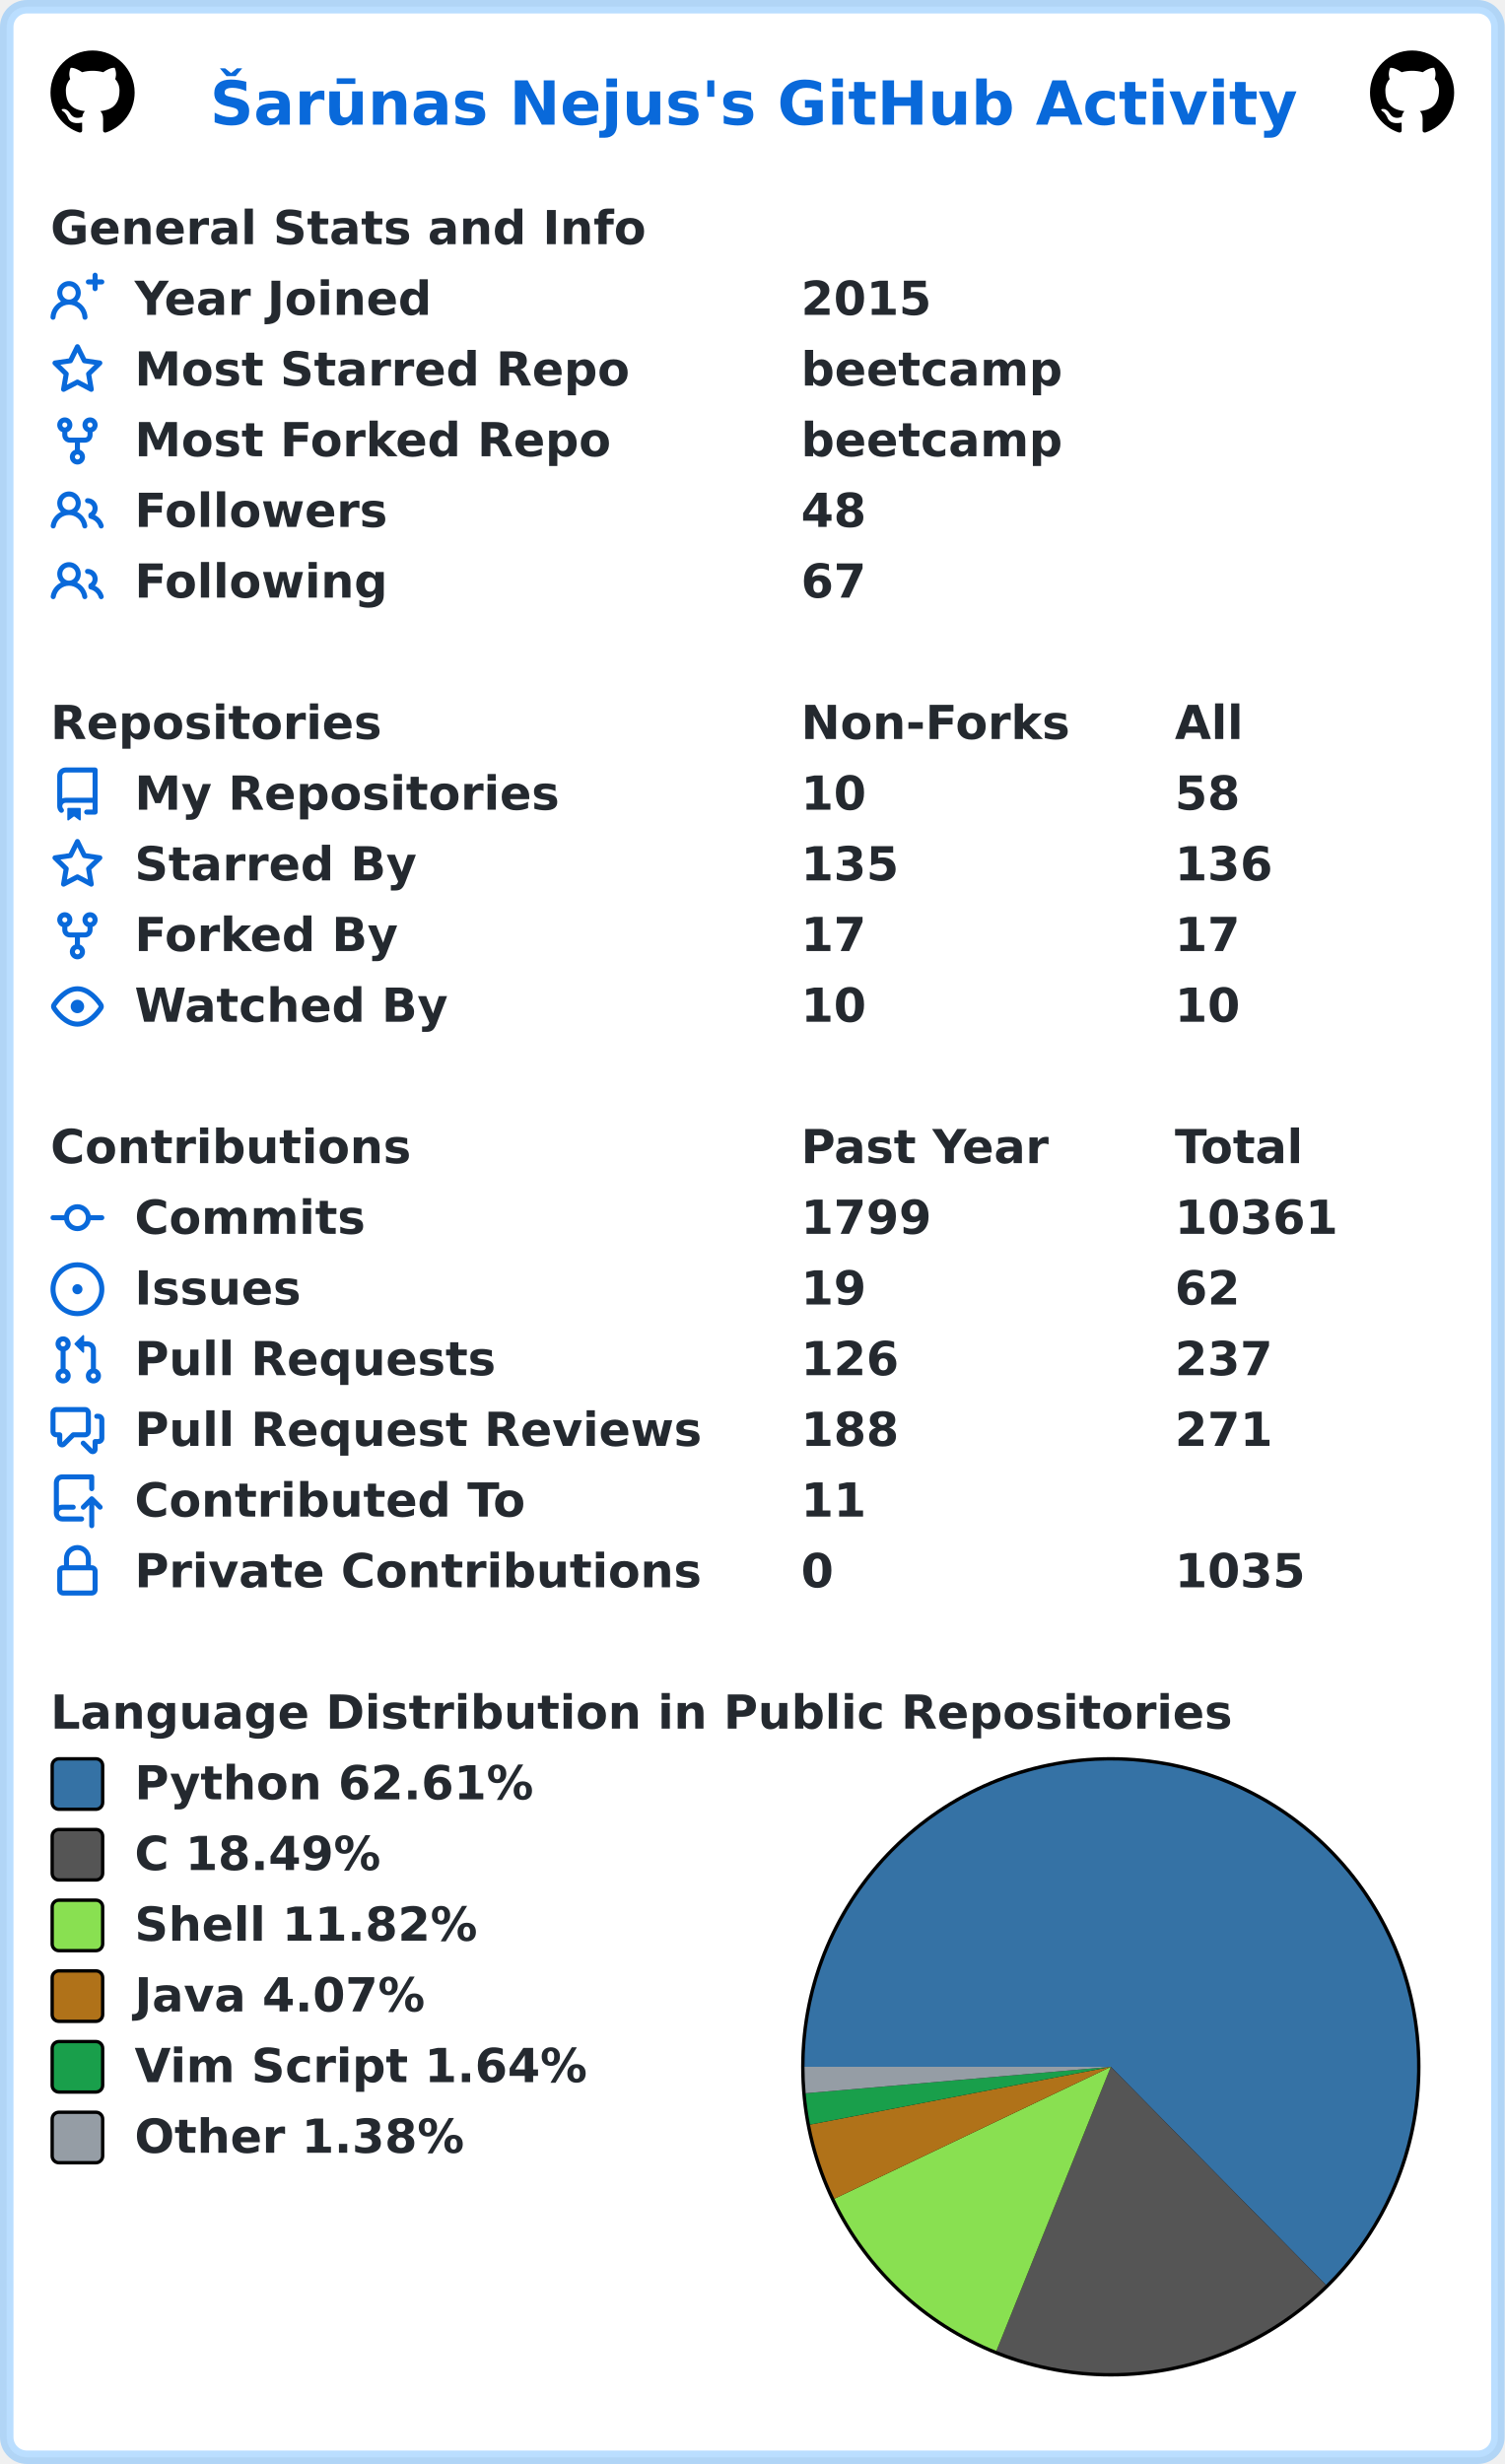
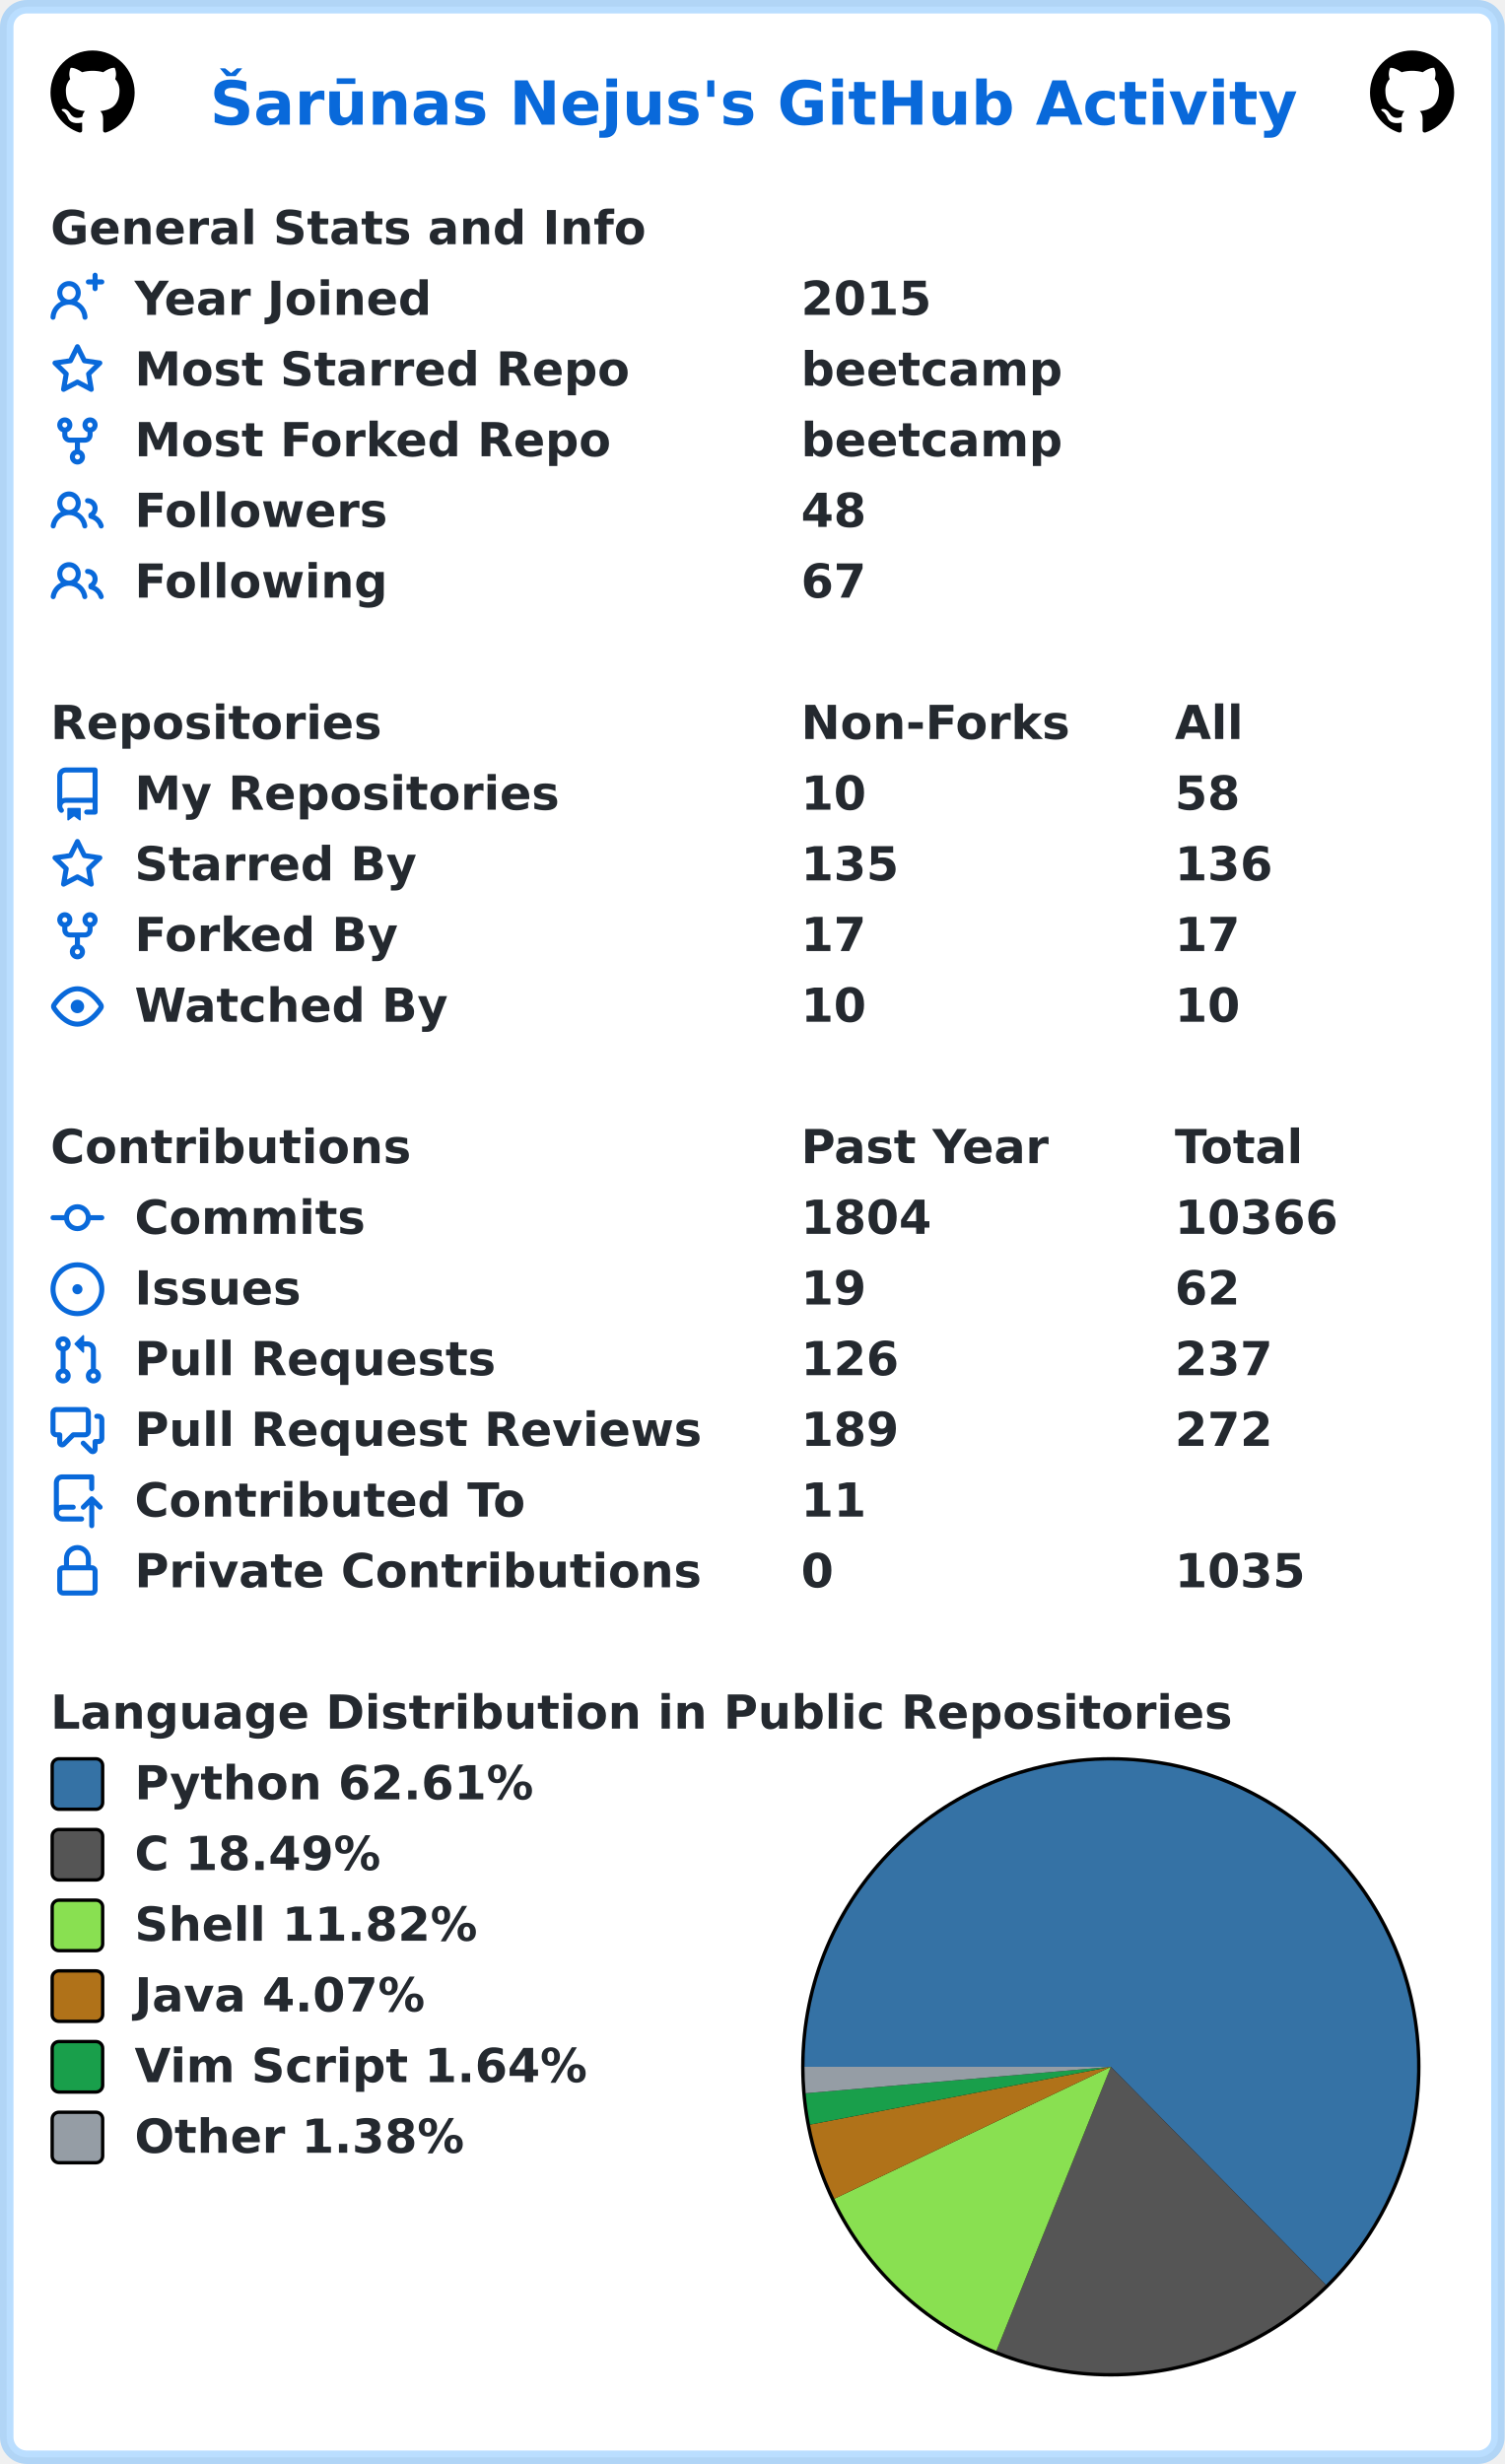
<svg xmlns="http://www.w3.org/2000/svg" width="447" height="732" viewBox="0 0 447 732" lang="en" xml:lang="en">
  <rect x="2" y="2" stroke-width="4" rx="6" width="443" height="728" stroke="rgba(84,174,255,0.4)" fill="#ffffff" />
  <g font-weight="600" font-size="110pt" font-family="Verdana,Geneva,DejaVu Sans,sans-serif" text-rendering="geometricPrecision">
    <text x="507" y="301" lengthAdjust="spacingAndGlyphs" textLength="2613" transform="scale(0.123)" fill="#0969da">Šarūnas Nejus's GitHub Activity</text>
    <svg x="15" y="15" width="25" height="25" viewBox="0 0 16 16">
      <path fill="#000000" fill-rule="evenodd" d="M8 0C3.58 0 0 3.58 0 8c0 3.54 2.29 6.53 5.47 7.59.4.07.55-.17.55-.38 0-.19-.01-.82-.01-1.49-2.01.37-2.53-.49-2.69-.94-.09-.23-.48-.94-.82-1.13-.28-.15-.68-.52-.01-.53.63-.01 1.08.58 1.23.82.72 1.21 1.87.87 2.33.66.07-.52.28-.87.51-1.07-1.78-.2-3.64-.89-3.64-3.95 0-.87.31-1.59.82-2.15-.08-.2-.36-1.02.08-2.12 0 0 .67-.21 2.2.82.64-.18 1.32-.27 2-.27.68 0 1.36.09 2 .27 1.53-1.04 2.2-.82 2.2-.82.44 1.1.16 1.92.08 2.12.51.56.82 1.27.82 2.15 0 3.07-1.87 3.75-3.65 3.95.29.25.54.73.54 1.48 0 1.07-.01 1.93-.01 2.2 0 .21.15.46.55.38A8.013 8.013 0 0016 8c0-4.42-3.58-8-8-8z" />
    </svg>
    <svg x="407" y="15" width="25" height="25" viewBox="0 0 16 16">
      <path fill="#000000" fill-rule="evenodd" d="M8 0C3.58 0 0 3.58 0 8c0 3.54 2.29 6.53 5.47 7.59.4.07.55-.17.55-.38 0-.19-.01-.82-.01-1.49-2.01.37-2.53-.49-2.69-.94-.09-.23-.48-.94-.82-1.13-.28-.15-.68-.52-.01-.53.63-.01 1.08.58 1.23.82.72 1.21 1.87.87 2.33.66.07-.52.28-.87.51-1.07-1.78-.2-3.64-.89-3.64-3.95 0-.87.31-1.59.82-2.15-.08-.2-.36-1.02.08-2.12 0 0 .67-.21 2.2.82.64-.18 1.32-.27 2-.27.68 0 1.36.09 2 .27 1.53-1.04 2.2-.82 2.2-.82.44 1.1.16 1.92.08 2.12.51.56.82 1.27.82 2.15 0 3.07-1.87 3.75-3.65 3.95.29.25.54.73.54 1.48 0 1.07-.01 1.93-.01 2.2 0 .21.15.46.55.38A8.013 8.013 0 0016 8c0-4.42-3.58-8-8-8z" />
    </svg>
    <g transform="translate(0, 60)" fill="#24292f">
      <g transform="translate(15, 0)">
        <g transform="scale(0.095)">
          <text x="0" y="132" textLength="1851" lengthAdjust="spacingAndGlyphs">General Stats and Info</text>
        </g>
      </g>
      <g transform="translate(15, 21)">
        <path fill="#0969da" fill-rule="evenodd" d="M13.25 0a.75.75 0 01.75.75V2h1.25a.75.75 0 010 1.5H14v1.25a.75.75 0 01-1.5 0V3.5h-1.25a.75.75 0 010-1.5h1.25V.75a.75.75 0 01.75-.75zM5.5 4a2 2 0 100 4 2 2 0 000-4zm2.4 4.548a3.5 3.5 0 10-4.799 0 5.527 5.527 0 00-3.1 4.66.75.75 0 101.498.085A4.01 4.01 0 015.5 9.5a4.01 4.01 0 014.001 3.793.75.75 0 101.498-.086 5.527 5.527 0 00-3.1-4.659z" />
        <g transform="scale(0.095)">
          <text lengthAdjust="spacingAndGlyphs" textLength="932" x="263" y="132">Year Joined</text>
          <text lengthAdjust="spacingAndGlyphs" textLength="420" x="2347" y="132">2015</text>
        </g>
      </g>
      <g transform="translate(15, 42)">
        <path fill="#0969da" fill-rule="evenodd" d="M8 .25a.75.75 0 01.673.418l1.882 3.815 4.21.612a.75.75 0 01.416 1.279l-3.046 2.97.719 4.192a.75.75 0 01-1.088.791L8 12.347l-3.766 1.98a.75.75 0 01-1.088-.79l.72-4.194L.818 6.374a.75.75 0 01.416-1.28l4.21-.611L7.327.668A.75.75 0 018 .25zm0 2.445L6.615 5.5a.75.75 0 01-.564.41l-3.097.45 2.24 2.184a.75.75 0 01.216.664l-.528 3.084 2.769-1.456a.75.75 0 01.698 0l2.77 1.456-.53-3.084a.75.75 0 01.216-.664l2.24-2.183-3.096-.45a.75.75 0 01-.564-.41L8 2.694v.001z" />
        <g transform="scale(0.095)">
          <text lengthAdjust="spacingAndGlyphs" textLength="1532" x="263" y="132">Most Starred Repo</text>
          <text lengthAdjust="spacingAndGlyphs" textLength="830" x="2347" y="132">beetcamp</text>
        </g>
      </g>
      <g transform="translate(15, 63)">
        <path fill="#0969da" fill-rule="evenodd" d="M5 3.25a.75.75 0 11-1.5 0 .75.75 0 011.5 0zm0 2.122a2.25 2.25 0 10-1.5 0v.878A2.25 2.25 0 005.75 8.5h1.5v2.128a2.251 2.251 0 101.5 0V8.5h1.5a2.25 2.25 0 002.25-2.25v-.878a2.25 2.25 0 10-1.5 0v.878a.75.75 0 01-.75.75h-4.5A.75.75 0 015 6.25v-.878zm3.75 7.378a.75.75 0 11-1.5 0 .75.75 0 011.5 0zm3-8.75a.75.75 0 100-1.5.75.75 0 000 1.5z" />
        <g transform="scale(0.095)">
          <text lengthAdjust="spacingAndGlyphs" textLength="1485" x="263" y="132">Most Forked Repo</text>
          <text lengthAdjust="spacingAndGlyphs" textLength="830" x="2347" y="132">beetcamp</text>
        </g>
      </g>
      <g transform="translate(15, 84)">
        <path fill="#0969da" fill-rule="evenodd" d="M5.5 3.5a2 2 0 100 4 2 2 0 000-4zM2 5.5a3.5 3.5 0 115.898 2.549 5.507 5.507 0 013.034 4.084.75.75 0 11-1.482.235 4.001 4.001 0 00-7.9 0 .75.75 0 01-1.482-.236A5.507 5.507 0 013.102 8.05 3.49 3.49 0 012 5.5zM11 4a.75.75 0 100 1.5 1.5 1.5 0 01.666 2.844.75.75 0 00-.416.672v.352a.75.75 0 00.574.73c1.2.289 2.162 1.2 2.522 2.372a.75.75 0 101.434-.44 5.01 5.01 0 00-2.56-3.012A3 3 0 0011 4z" />
        <g transform="scale(0.095)">
          <text lengthAdjust="spacingAndGlyphs" textLength="778" x="263" y="132">Followers</text>
          <text lengthAdjust="spacingAndGlyphs" textLength="210" x="2347" y="132">48</text>
        </g>
      </g>
      <g transform="translate(15, 105)">
        <path fill="#0969da" fill-rule="evenodd" d="M5.5 3.5a2 2 0 100 4 2 2 0 000-4zM2 5.5a3.5 3.5 0 115.898 2.549 5.507 5.507 0 013.034 4.084.75.75 0 11-1.482.235 4.001 4.001 0 00-7.9 0 .75.75 0 01-1.482-.236A5.507 5.507 0 013.102 8.05 3.49 3.49 0 012 5.5zM11 4a.75.75 0 100 1.5 1.5 1.5 0 01.666 2.844.75.75 0 00-.416.672v.352a.75.75 0 00.574.73c1.2.289 2.162 1.2 2.522 2.372a.75.75 0 101.434-.44 5.01 5.01 0 00-2.56-3.012A3 3 0 0011 4z" />
        <g transform="scale(0.095)">
          <text lengthAdjust="spacingAndGlyphs" textLength="780" x="263" y="132">Following</text>
          <text lengthAdjust="spacingAndGlyphs" textLength="210" x="2347" y="132">67</text>
        </g>
      </g>
    </g>
    <g transform="translate(0, 207)" fill="#24292f">
      <g transform="translate(15, 0)">
        <g transform="scale(0.095)">
          <text x="0" y="132" textLength="1020" lengthAdjust="spacingAndGlyphs">Repositories</text>
          <text x="2347" y="132" textLength="832" lengthAdjust="spacingAndGlyphs">Non-Forks</text>
          <text x="3516" y="132" textLength="206" lengthAdjust="spacingAndGlyphs">All</text>
        </g>
      </g>
      <g transform="translate(15, 21)">
        <path fill="#0969da" fill-rule="evenodd" d="M2 2.5A2.5 2.5 0 014.5 0h8.75a.75.75 0 01.75.75v12.5a.75.75 0 01-.75.75h-2.5a.75.75 0 110-1.5h1.75v-2h-8a1 1 0 00-.714 1.7.75.75 0 01-1.072 1.05A2.495 2.495 0 012 11.5v-9zm10.5-1V9h-8c-.356 0-.694.074-1 .208V2.5a1 1 0 011-1h8zM5 12.25v3.25a.25.25 0 00.4.2l1.45-1.087a.25.25 0 01.3 0L8.6 15.7a.25.25 0 00.4-.2v-3.25a.25.25 0 00-.25-.25h-3.5a.25.25 0 00-.25.25z" />
        <g transform="scale(0.095)">
          <text lengthAdjust="spacingAndGlyphs" textLength="1312" x="263" y="132">My Repositories</text>
          <text lengthAdjust="spacingAndGlyphs" textLength="210" x="2347" y="132">10</text>
          <text lengthAdjust="spacingAndGlyphs" textLength="210" x="3516" y="132">58</text>
        </g>
      </g>
      <g transform="translate(15, 42)">
        <path fill="#0969da" fill-rule="evenodd" d="M8 .25a.75.75 0 01.673.418l1.882 3.815 4.21.612a.75.75 0 01.416 1.279l-3.046 2.97.719 4.192a.75.75 0 01-1.088.791L8 12.347l-3.766 1.98a.75.75 0 01-1.088-.79l.72-4.194L.818 6.374a.75.75 0 01.416-1.28l4.21-.611L7.327.668A.75.75 0 018 .25zm0 2.445L6.615 5.5a.75.75 0 01-.564.41l-3.097.45 2.24 2.184a.75.75 0 01.216.664l-.528 3.084 2.769-1.456a.75.75 0 01.698 0l2.77 1.456-.53-3.084a.75.75 0 01.216-.664l2.24-2.183-3.096-.45a.75.75 0 01-.564-.41L8 2.694v.001z" />
        <g transform="scale(0.095)">
          <text lengthAdjust="spacingAndGlyphs" textLength="874" x="263" y="132">Starred By</text>
          <text lengthAdjust="spacingAndGlyphs" textLength="315" x="2347" y="132">135</text>
          <text lengthAdjust="spacingAndGlyphs" textLength="315" x="3516" y="132">136</text>
        </g>
      </g>
      <g transform="translate(15, 63)">
        <path fill="#0969da" fill-rule="evenodd" d="M5 3.25a.75.75 0 11-1.5 0 .75.75 0 011.5 0zm0 2.122a2.25 2.25 0 10-1.5 0v.878A2.25 2.25 0 005.75 8.5h1.5v2.128a2.251 2.251 0 101.5 0V8.5h1.5a2.25 2.25 0 002.25-2.25v-.878a2.25 2.25 0 10-1.5 0v.878a.75.75 0 01-.75.75h-4.5A.75.75 0 015 6.25v-.878zm3.75 7.378a.75.75 0 11-1.5 0 .75.75 0 011.5 0zm3-8.75a.75.75 0 100-1.5.75.75 0 000 1.5z" />
        <g transform="scale(0.095)">
          <text lengthAdjust="spacingAndGlyphs" textLength="828" x="263" y="132">Forked By</text>
          <text lengthAdjust="spacingAndGlyphs" textLength="210" x="2347" y="132">17</text>
          <text lengthAdjust="spacingAndGlyphs" textLength="210" x="3516" y="132">17</text>
        </g>
      </g>
      <g transform="translate(15, 84)">
        <path fill="#0969da" fill-rule="evenodd" d="M1.679 7.932c.412-.621 1.242-1.75 2.366-2.717C5.175 4.242 6.527 3.5 8 3.5c1.473 0 2.824.742 3.955 1.715 1.124.967 1.954 2.096 2.366 2.717a.119.119 0 010 .136c-.412.621-1.242 1.75-2.366 2.717C10.825 11.758 9.473 12.5 8 12.5c-1.473 0-2.824-.742-3.955-1.715C2.92 9.818 2.09 8.69 1.679 8.068a.119.119 0 010-.136zM8 2c-1.981 0-3.67.992-4.933 2.078C1.797 5.169.88 6.423.43 7.1a1.619 1.619 0 000 1.798c.45.678 1.367 1.932 2.637 3.024C4.329 13.008 6.019 14 8 14c1.981 0 3.67-.992 4.933-2.078 1.27-1.091 2.187-2.345 2.637-3.023a1.619 1.619 0 000-1.798c-.45-.678-1.367-1.932-2.637-3.023C11.671 2.992 9.981 2 8 2zm0 8a2 2 0 100-4 2 2 0 000 4z" />
        <g transform="scale(0.095)">
          <text lengthAdjust="spacingAndGlyphs" textLength="993" x="263" y="132">Watched By</text>
          <text lengthAdjust="spacingAndGlyphs" textLength="210" x="2347" y="132">10</text>
          <text lengthAdjust="spacingAndGlyphs" textLength="210" x="3516" y="132">10</text>
        </g>
      </g>
    </g>
    <g transform="translate(0, 333)" fill="#24292f">
      <g transform="translate(15, 0)">
        <g transform="scale(0.095)">
          <text x="0" y="132" textLength="1112" lengthAdjust="spacingAndGlyphs">Contributions</text>
          <text x="2347" y="132" textLength="774" lengthAdjust="spacingAndGlyphs">Past Year</text>
          <text x="3516" y="132" textLength="414" lengthAdjust="spacingAndGlyphs">Total</text>
        </g>
      </g>
      <g transform="translate(15, 21)">
        <path fill="#0969da" fill-rule="evenodd" d="M10.5 7.75a2.5 2.5 0 11-5 0 2.5 2.5 0 015 0zm1.43.75a4.002 4.002 0 01-7.86 0H.75a.75.75 0 110-1.5h3.32a4.001 4.001 0 017.86 0h3.32a.75.75 0 110 1.5h-3.32z" />
        <g transform="scale(0.095)">
          <text lengthAdjust="spacingAndGlyphs" textLength="734" x="263" y="132">Commits</text>
-           <text lengthAdjust="spacingAndGlyphs" textLength="420" x="2347" y="132">1799</text>
-           <text lengthAdjust="spacingAndGlyphs" textLength="525" x="3516" y="132">10361</text>
+           <text lengthAdjust="spacingAndGlyphs" textLength="420" x="2347" y="132">1804</text>
+           <text lengthAdjust="spacingAndGlyphs" textLength="525" x="3516" y="132">10366</text>
        </g>
      </g>
      <g transform="translate(15, 42)">
        <path fill="#0969da" d="M8 9.5a1.5 1.5 0 100-3 1.5 1.5 0 000 3z" />
        <path fill="#0969da" fill-rule="evenodd" d="M8 0a8 8 0 100 16A8 8 0 008 0zM1.5 8a6.5 6.5 0 1113 0 6.5 6.5 0 01-13 0z" />
        <g transform="scale(0.095)">
          <text lengthAdjust="spacingAndGlyphs" textLength="512" x="263" y="132">Issues</text>
          <text lengthAdjust="spacingAndGlyphs" textLength="210" x="2347" y="132">19</text>
          <text lengthAdjust="spacingAndGlyphs" textLength="210" x="3516" y="132">62</text>
        </g>
      </g>
      <g transform="translate(15, 63)">
        <path fill="#0969da" fill-rule="evenodd" d="M7.177 3.073L9.573.677A.25.25 0 0110 .854v4.792a.25.25 0 01-.427.177L7.177 3.427a.25.25 0 010-.354zM3.75 2.5a.75.75 0 100 1.5.75.75 0 000-1.5zm-2.25.75a2.25 2.25 0 113 2.122v5.256a2.251 2.251 0 11-1.5 0V5.372A2.25 2.25 0 011.5 3.25zM11 2.5h-1V4h1a1 1 0 011 1v5.628a2.251 2.251 0 101.5 0V5A2.5 2.5 0 0011 2.5zm1 10.25a.75.75 0 111.5 0 .75.75 0 01-1.5 0zM3.75 12a.75.75 0 100 1.5.75.75 0 000-1.5z" />
        <g transform="scale(0.095)">
          <text lengthAdjust="spacingAndGlyphs" textLength="1113" x="263" y="132">Pull Requests</text>
          <text lengthAdjust="spacingAndGlyphs" textLength="315" x="2347" y="132">126</text>
          <text lengthAdjust="spacingAndGlyphs" textLength="315" x="3516" y="132">237</text>
        </g>
      </g>
      <g transform="translate(15, 84)">
        <path fill="#0969da" fill-rule="evenodd" d="M1.5 2.75a.25.25 0 01.25-.25h8.5a.25.25 0 01.25.25v5.5a.25.25 0 01-.25.25h-3.5a.75.75 0 00-.53.22L3.5 11.44V9.25a.75.75 0 00-.75-.75h-1a.25.25 0 01-.25-.25v-5.5zM1.75 1A1.75 1.75 0 000 2.75v5.5C0 9.216.784 10 1.75 10H2v1.543a1.457 1.457 0 002.487 1.03L7.061 10h3.189A1.75 1.75 0 0012 8.25v-5.5A1.75 1.75 0 0010.25 1h-8.5zM14.5 4.75a.25.25 0 00-.25-.25h-.5a.75.75 0 110-1.5h.5c.966 0 1.75.784 1.75 1.75v5.5A1.75 1.75 0 0114.25 12H14v1.543a1.457 1.457 0 01-2.487 1.03L9.22 12.28a.75.75 0 111.06-1.06l2.22 2.22v-2.19a.75.75 0 01.75-.75h1a.25.25 0 00.25-.25v-5.5z" />
        <g transform="scale(0.095)">
          <text lengthAdjust="spacingAndGlyphs" textLength="1762" x="263" y="132">Pull Request Reviews</text>
-           <text lengthAdjust="spacingAndGlyphs" textLength="315" x="2347" y="132">188</text>
-           <text lengthAdjust="spacingAndGlyphs" textLength="315" x="3516" y="132">271</text>
+           <text lengthAdjust="spacingAndGlyphs" textLength="315" x="2347" y="132">189</text>
+           <text lengthAdjust="spacingAndGlyphs" textLength="315" x="3516" y="132">272</text>
        </g>
      </g>
      <g transform="translate(15, 105)">
        <path fill="#0969da" fill-rule="evenodd" d="M1 2.5A2.5 2.5 0 013.5 0h8.75a.75.75 0 01.75.75v3.5a.75.75 0 01-1.5 0V1.5h-8a1 1 0 00-1 1v6.708A2.492 2.492 0 013.5 9h3.25a.75.75 0 010 1.5H3.5a1 1 0 100 2h5.75a.75.75 0 010 1.5H3.5A2.5 2.5 0 011 11.5v-9zm13.23 7.79a.75.75 0 001.06-1.06l-2.505-2.505a.75.75 0 00-1.06 0L9.22 9.229a.75.75 0 001.06 1.061l1.225-1.224v6.184a.75.75 0 001.5 0V9.066l1.224 1.224z" />
        <g transform="scale(0.095)">
          <text lengthAdjust="spacingAndGlyphs" textLength="1234" x="263" y="132">Contributed To</text>
          <text lengthAdjust="spacingAndGlyphs" textLength="210" x="2347" y="132">11</text>
        </g>
      </g>
      <g transform="translate(15, 126)">
        <path fill="#0969da" fill-rule="evenodd" d="M4 4v2h-.25A1.75 1.75 0 002 7.75v5.5c0 .966.784 1.75 1.75 1.75h8.5A1.75 1.75 0 0014 13.25v-5.5A1.75 1.75 0 0012.25 6H12V4a4 4 0 10-8 0zm6.5 2V4a2.5 2.5 0 00-5 0v2h5zM12 7.5h.25a.25.25 0 01.25.25v5.5a.25.25 0 01-.25.25h-8.5a.25.25 0 01-.25-.25v-5.5a.25.25 0 01.25-.25H12z" />
        <g transform="scale(0.095)">
          <text lengthAdjust="spacingAndGlyphs" textLength="1742" x="263" y="132">Private Contributions</text>
          <text lengthAdjust="spacingAndGlyphs" textLength="105" x="2347" y="132">0</text>
          <text lengthAdjust="spacingAndGlyphs" textLength="420" x="3516" y="132">1035</text>
        </g>
      </g>
    </g>
    <g transform="translate(0, 501)" fill="#24292f">
      <g transform="translate(15, 0)">
        <g transform="scale(0.095)">
          <text x="0" y="132" textLength="3652" lengthAdjust="spacingAndGlyphs">Language Distribution in Public Repositories</text>
        </g>
      </g>
      <g transform="translate(238, 21)">
        <circle cx="92" cy="92" r="92" fill="#000000" />
      </g>
      <g transform="translate(239, 22)">
        <path fill-rule="evenodd" fill="#3572A5" d="M 0.0,91 A 91 91 0 1 1 154.9 155.79 L 91,91 Z" />
        <path fill-rule="evenodd" fill="#555555" d="M 154.9,155.79 A 91 91 0 0 1 56.992 175.407 L 91,91 Z" />
        <path fill-rule="evenodd" fill="#89e051" d="M 56.992,175.407 A 91 91 0 0 1 8.876 130.201 L 91,91 Z" />
        <path fill-rule="evenodd" fill="#b07219" d="M 8.876,130.201 A 91 91 0 0 1 1.635 108.173 L 91,91 Z" />
        <path fill-rule="evenodd" fill="#199f4b" d="M 1.635,108.173 A 91 91 0 0 1 0.34 98.862 L 91,91 Z" />
        <path fill-rule="evenodd" fill="#959da5" d="M 0.34,98.862 A 91 91 0 0 1 0.0 91 L 91,91 Z" />
      </g>
      <g transform="translate(15, 21)">
        <rect x="0.5" y="0.5" rx="2" width="15" height="15" fill="#3572A5" stroke-width="1" stroke="#000000" />
        <text transform="scale(0.095)" x="263" y="132" textLength="1254" lengthAdjust="spacingAndGlyphs">Python 62.61%</text>
      </g>
      <g transform="translate(15, 42)">
        <rect x="0.5" y="0.5" rx="2" width="15" height="15" fill="#555555" stroke-width="1" stroke="#000000" />
        <text transform="scale(0.095)" x="263" y="132" textLength="798" lengthAdjust="spacingAndGlyphs">C 18.49%</text>
      </g>
      <g transform="translate(15, 63)">
        <rect x="0.5" y="0.5" rx="2" width="15" height="15" fill="#89e051" stroke-width="1" stroke="#000000" />
        <text transform="scale(0.095)" x="263" y="132" textLength="1088" lengthAdjust="spacingAndGlyphs">Shell 11.82%</text>
      </g>
      <g transform="translate(15, 84)">
        <rect x="0.5" y="0.5" rx="2" width="15" height="15" fill="#b07219" stroke-width="1" stroke="#000000" />
        <text transform="scale(0.095)" x="263" y="132" textLength="933" lengthAdjust="spacingAndGlyphs">Java 4.07%</text>
      </g>
      <g transform="translate(15, 105)">
        <rect x="0.5" y="0.5" rx="2" width="15" height="15" fill="#199f4b" stroke-width="1" stroke="#000000" />
        <text transform="scale(0.095)" x="263" y="132" textLength="1428" lengthAdjust="spacingAndGlyphs">Vim Script 1.64%</text>
      </g>
      <g transform="translate(15, 126)">
        <rect x="0.5" y="0.5" rx="2" width="15" height="15" fill="#959da5" stroke-width="1" stroke="#000000" />
        <text transform="scale(0.095)" x="263" y="132" textLength="1047" lengthAdjust="spacingAndGlyphs">Other 1.38%</text>
      </g>
    </g>
  </g>
</svg>
